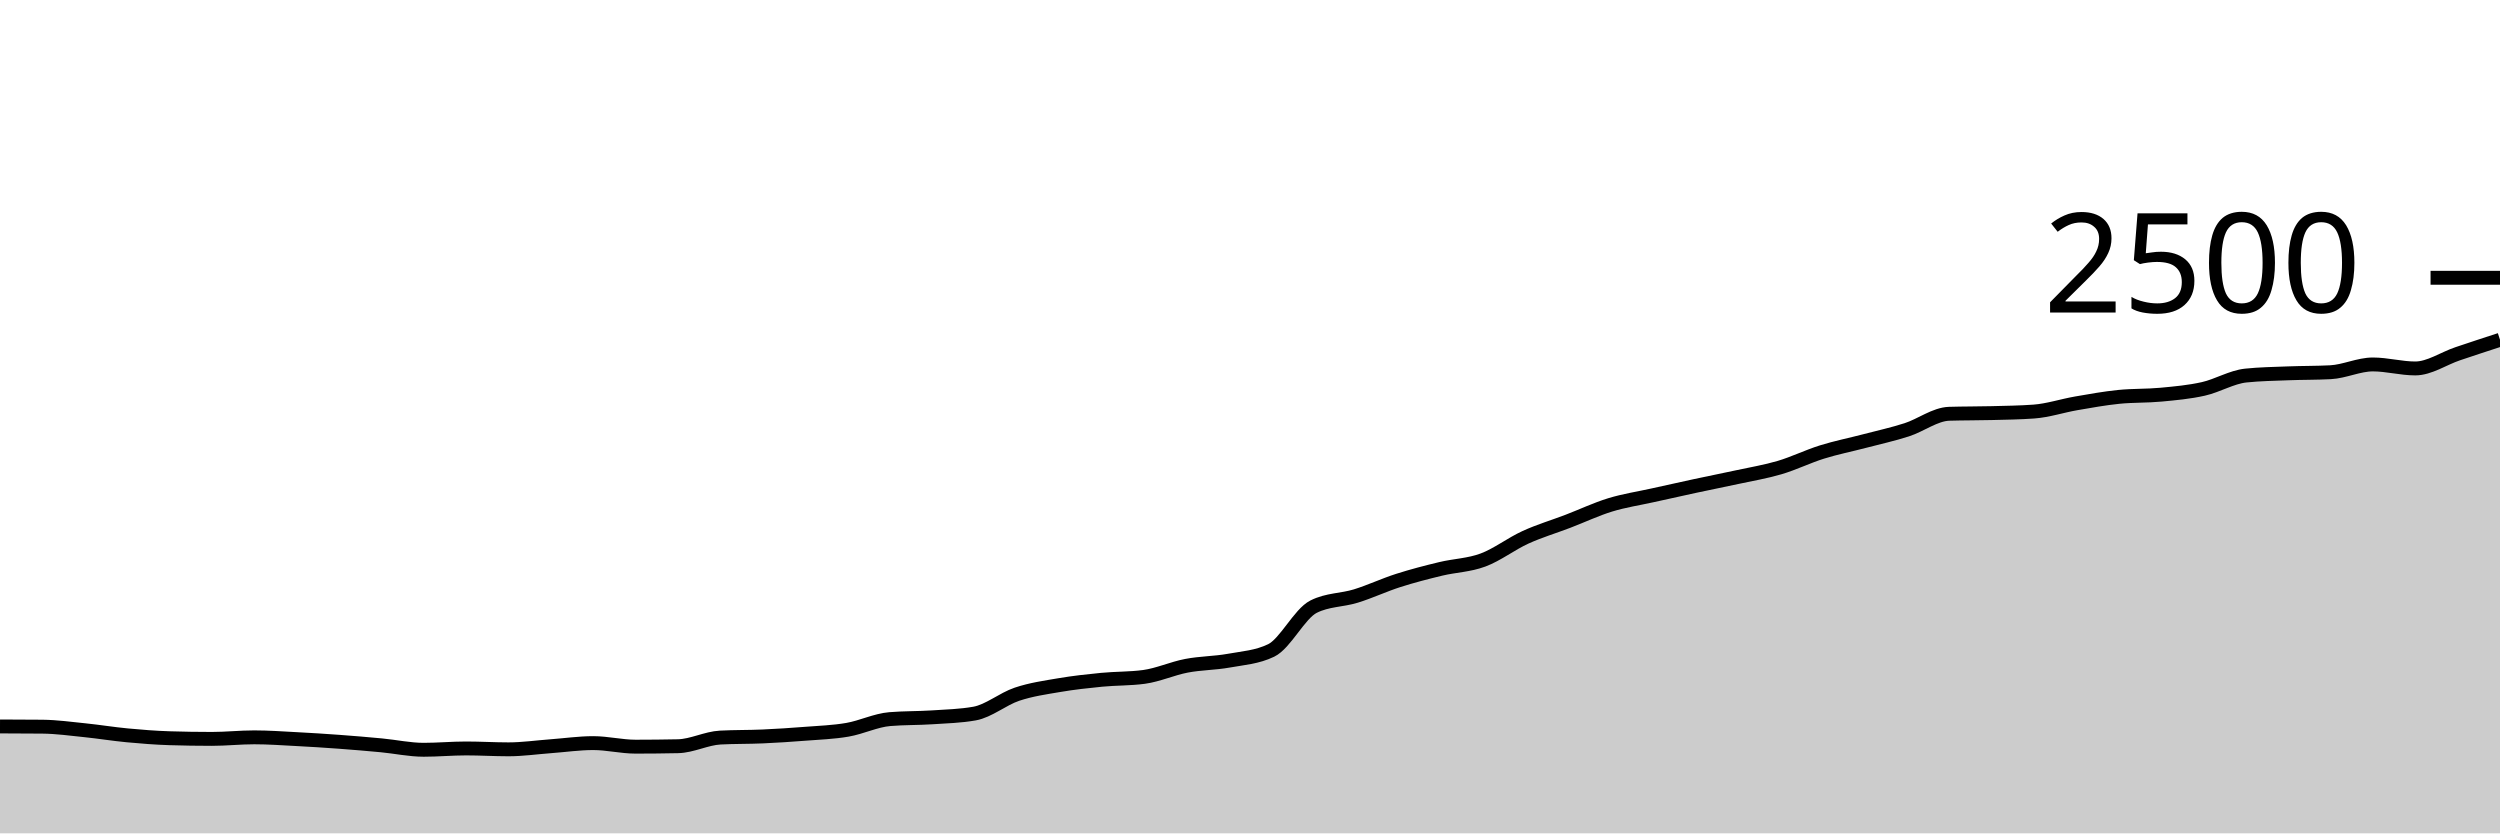
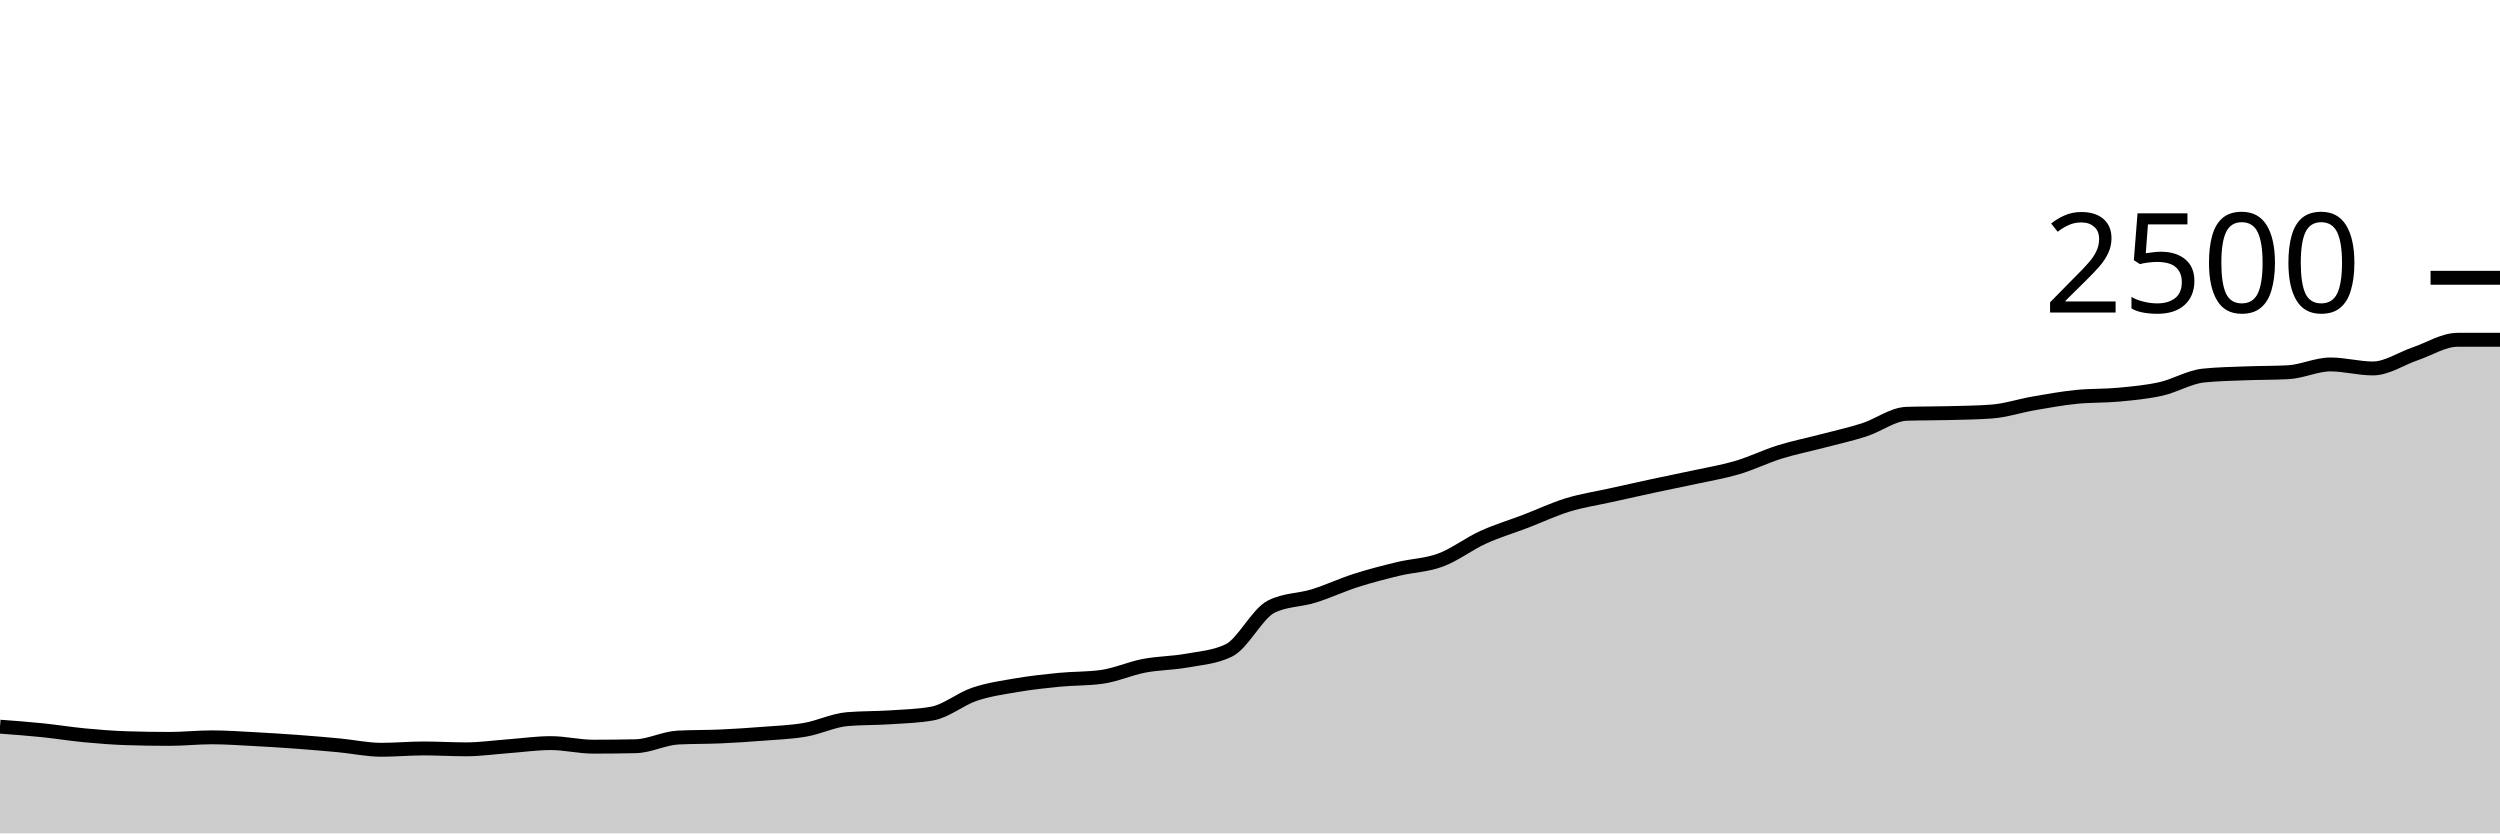
<svg xmlns="http://www.w3.org/2000/svg" viewBox="0 0 180 60">
  <g transform="translate(0,20)">
-     <path class="area" fill="rgba(0, 0, 0, 0.2)" d="M0,32.304C1.017,32.307,2.034,32.309,3.051,32.32C4.068,32.331,5.085,32.472,6.102,32.576C7.119,32.68,8.136,32.848,9.153,32.944C10.169,33.04,11.186,33.12,12.203,33.152C13.22,33.184,14.237,33.2,15.254,33.2C16.271,33.2,17.288,33.088,18.305,33.088C19.322,33.088,20.339,33.163,21.356,33.216C22.373,33.269,23.39,33.333,24.407,33.408C25.424,33.483,26.441,33.568,27.458,33.664C28.475,33.76,29.492,33.984,30.508,33.984C31.525,33.984,32.542,33.888,33.559,33.888C34.576,33.888,35.593,33.952,36.61,33.952C37.627,33.952,38.644,33.803,39.661,33.728C40.678,33.653,41.695,33.504,42.712,33.504C43.729,33.504,44.746,33.76,45.763,33.76C46.78,33.76,47.797,33.749,48.814,33.728C49.831,33.707,50.847,33.157,51.864,33.104C52.881,33.051,53.898,33.069,54.915,33.024C55.932,32.979,56.949,32.912,57.966,32.832C58.983,32.752,60,32.72,61.017,32.544C62.034,32.368,63.051,31.861,64.068,31.776C65.085,31.691,66.102,31.715,67.119,31.648C68.136,31.581,69.153,31.557,70.169,31.376C71.186,31.195,72.203,30.325,73.22,29.984C74.237,29.643,75.254,29.501,76.271,29.328C77.288,29.155,78.305,29.043,79.322,28.944C80.339,28.845,81.356,28.875,82.373,28.736C83.39,28.597,84.407,28.131,85.424,27.936C86.441,27.741,87.458,27.752,88.475,27.568C89.492,27.384,90.508,27.323,91.525,26.832C92.542,26.341,93.559,24.192,94.576,23.68C95.593,23.168,96.61,23.227,97.627,22.912C98.644,22.597,99.661,22.117,100.678,21.792C101.695,21.467,102.712,21.205,103.729,20.96C104.746,20.715,105.763,20.699,106.78,20.32C107.797,19.941,108.814,19.152,109.831,18.688C110.847,18.224,111.864,17.925,112.881,17.536C113.898,17.147,114.915,16.664,115.932,16.352C116.949,16.04,117.966,15.891,118.983,15.664C120,15.437,121.017,15.211,122.034,14.992C123.051,14.773,124.068,14.573,125.085,14.352C126.102,14.131,127.119,13.965,128.136,13.664C129.153,13.363,130.169,12.861,131.186,12.544C132.203,12.227,133.22,12.027,134.237,11.76C135.254,11.493,136.271,11.272,137.288,10.944C138.305,10.616,139.322,9.824,140.339,9.792C141.356,9.76,142.373,9.771,143.39,9.744C144.407,9.717,145.424,9.707,146.441,9.632C147.458,9.557,148.475,9.216,149.492,9.04C150.508,8.864,151.525,8.68,152.542,8.576C153.559,8.472,154.576,8.512,155.593,8.416C156.61,8.32,157.627,8.229,158.644,8C159.661,7.771,160.678,7.147,161.695,7.04C162.712,6.933,163.729,6.92,164.746,6.88C165.763,6.84,166.78,6.853,167.797,6.8C168.814,6.747,169.831,6.24,170.847,6.24C171.864,6.24,172.881,6.528,173.898,6.528C174.915,6.528,175.932,5.816,176.949,5.472C177.966,5.128,178.983,4.796,180,4.464L180,40C178.983,40,177.966,40,176.949,40C175.932,40,174.915,40,173.898,40C172.881,40,171.864,40,170.847,40C169.831,40,168.814,40,167.797,40C166.78,40,165.763,40,164.746,40C163.729,40,162.712,40,161.695,40C160.678,40,159.661,40,158.644,40C157.627,40,156.61,40,155.593,40C154.576,40,153.559,40,152.542,40C151.525,40,150.508,40,149.492,40C148.475,40,147.458,40,146.441,40C145.424,40,144.407,40,143.39,40C142.373,40,141.356,40,140.339,40C139.322,40,138.305,40,137.288,40C136.271,40,135.254,40,134.237,40C133.22,40,132.203,40,131.186,40C130.169,40,129.153,40,128.136,40C127.119,40,126.102,40,125.085,40C124.068,40,123.051,40,122.034,40C121.017,40,120,40,118.983,40C117.966,40,116.949,40,115.932,40C114.915,40,113.898,40,112.881,40C111.864,40,110.847,40,109.831,40C108.814,40,107.797,40,106.78,40C105.763,40,104.746,40,103.729,40C102.712,40,101.695,40,100.678,40C99.661,40,98.644,40,97.627,40C96.61,40,95.593,40,94.576,40C93.559,40,92.542,40,91.525,40C90.508,40,89.492,40,88.475,40C87.458,40,86.441,40,85.424,40C84.407,40,83.39,40,82.373,40C81.356,40,80.339,40,79.322,40C78.305,40,77.288,40,76.271,40C75.254,40,74.237,40,73.22,40C72.203,40,71.186,40,70.169,40C69.153,40,68.136,40,67.119,40C66.102,40,65.085,40,64.068,40C63.051,40,62.034,40,61.017,40C60,40,58.983,40,57.966,40C56.949,40,55.932,40,54.915,40C53.898,40,52.881,40,51.864,40C50.847,40,49.831,40,48.814,40C47.797,40,46.78,40,45.763,40C44.746,40,43.729,40,42.712,40C41.695,40,40.678,40,39.661,40C38.644,40,37.627,40,36.61,40C35.593,40,34.576,40,33.559,40C32.542,40,31.525,40,30.508,40C29.492,40,28.475,40,27.458,40C26.441,40,25.424,40,24.407,40C23.39,40,22.373,40,21.356,40C20.339,40,19.322,40,18.305,40C17.288,40,16.271,40,15.254,40C14.237,40,13.22,40,12.203,40C11.186,40,10.169,40,9.153,40C8.136,40,7.119,40,6.102,40C5.085,40,4.068,40,3.051,40C2.034,40,1.017,40,0,40Z" />
-     <path class="line" stroke="black" fill="none" d="M0,32.304C1.017,32.307,2.034,32.309,3.051,32.32C4.068,32.331,5.085,32.472,6.102,32.576C7.119,32.68,8.136,32.848,9.153,32.944C10.169,33.04,11.186,33.12,12.203,33.152C13.22,33.184,14.237,33.2,15.254,33.2C16.271,33.2,17.288,33.088,18.305,33.088C19.322,33.088,20.339,33.163,21.356,33.216C22.373,33.269,23.39,33.333,24.407,33.408C25.424,33.483,26.441,33.568,27.458,33.664C28.475,33.76,29.492,33.984,30.508,33.984C31.525,33.984,32.542,33.888,33.559,33.888C34.576,33.888,35.593,33.952,36.61,33.952C37.627,33.952,38.644,33.803,39.661,33.728C40.678,33.653,41.695,33.504,42.712,33.504C43.729,33.504,44.746,33.76,45.763,33.76C46.78,33.76,47.797,33.749,48.814,33.728C49.831,33.707,50.847,33.157,51.864,33.104C52.881,33.051,53.898,33.069,54.915,33.024C55.932,32.979,56.949,32.912,57.966,32.832C58.983,32.752,60,32.72,61.017,32.544C62.034,32.368,63.051,31.861,64.068,31.776C65.085,31.691,66.102,31.715,67.119,31.648C68.136,31.581,69.153,31.557,70.169,31.376C71.186,31.195,72.203,30.325,73.22,29.984C74.237,29.643,75.254,29.501,76.271,29.328C77.288,29.155,78.305,29.043,79.322,28.944C80.339,28.845,81.356,28.875,82.373,28.736C83.39,28.597,84.407,28.131,85.424,27.936C86.441,27.741,87.458,27.752,88.475,27.568C89.492,27.384,90.508,27.323,91.525,26.832C92.542,26.341,93.559,24.192,94.576,23.68C95.593,23.168,96.61,23.227,97.627,22.912C98.644,22.597,99.661,22.117,100.678,21.792C101.695,21.467,102.712,21.205,103.729,20.96C104.746,20.715,105.763,20.699,106.78,20.32C107.797,19.941,108.814,19.152,109.831,18.688C110.847,18.224,111.864,17.925,112.881,17.536C113.898,17.147,114.915,16.664,115.932,16.352C116.949,16.04,117.966,15.891,118.983,15.664C120,15.437,121.017,15.211,122.034,14.992C123.051,14.773,124.068,14.573,125.085,14.352C126.102,14.131,127.119,13.965,128.136,13.664C129.153,13.363,130.169,12.861,131.186,12.544C132.203,12.227,133.22,12.027,134.237,11.76C135.254,11.493,136.271,11.272,137.288,10.944C138.305,10.616,139.322,9.824,140.339,9.792C141.356,9.76,142.373,9.771,143.39,9.744C144.407,9.717,145.424,9.707,146.441,9.632C147.458,9.557,148.475,9.216,149.492,9.04C150.508,8.864,151.525,8.68,152.542,8.576C153.559,8.472,154.576,8.512,155.593,8.416C156.61,8.32,157.627,8.229,158.644,8C159.661,7.771,160.678,7.147,161.695,7.04C162.712,6.933,163.729,6.92,164.746,6.88C165.763,6.84,166.78,6.853,167.797,6.8C168.814,6.747,169.831,6.24,170.847,6.24C171.864,6.24,172.881,6.528,173.898,6.528C174.915,6.528,175.932,5.816,176.949,5.472C177.966,5.128,178.983,4.796,180,4.464" />
+     <path class="area" fill="rgba(0, 0, 0, 0.2)" d="M0,32.32C1.017,32.396,2.034,32.472,3.051,32.576C4.068,32.68,5.085,32.848,6.102,32.944C7.119,33.04,8.136,33.12,9.153,33.152C10.169,33.184,11.186,33.2,12.203,33.2C13.22,33.2,14.237,33.088,15.254,33.088C16.271,33.088,17.288,33.163,18.305,33.216C19.322,33.269,20.339,33.333,21.356,33.408C22.373,33.483,23.39,33.568,24.407,33.664C25.424,33.76,26.441,33.984,27.458,33.984C28.475,33.984,29.492,33.888,30.508,33.888C31.525,33.888,32.542,33.952,33.559,33.952C34.576,33.952,35.593,33.803,36.61,33.728C37.627,33.653,38.644,33.504,39.661,33.504C40.678,33.504,41.695,33.76,42.712,33.76C43.729,33.76,44.746,33.749,45.763,33.728C46.78,33.707,47.797,33.157,48.814,33.104C49.831,33.051,50.847,33.069,51.864,33.024C52.881,32.979,53.898,32.912,54.915,32.832C55.932,32.752,56.949,32.72,57.966,32.544C58.983,32.368,60,31.861,61.017,31.776C62.034,31.691,63.051,31.715,64.068,31.648C65.085,31.581,66.102,31.557,67.119,31.376C68.136,31.195,69.153,30.325,70.169,29.984C71.186,29.643,72.203,29.501,73.22,29.328C74.237,29.155,75.254,29.043,76.271,28.944C77.288,28.845,78.305,28.875,79.322,28.736C80.339,28.597,81.356,28.131,82.373,27.936C83.39,27.741,84.407,27.752,85.424,27.568C86.441,27.384,87.458,27.323,88.475,26.832C89.492,26.341,90.508,24.192,91.525,23.68C92.542,23.168,93.559,23.227,94.576,22.912C95.593,22.597,96.61,22.117,97.627,21.792C98.644,21.467,99.661,21.205,100.678,20.96C101.695,20.715,102.712,20.699,103.729,20.32C104.746,19.941,105.763,19.152,106.78,18.688C107.797,18.224,108.814,17.925,109.831,17.536C110.847,17.147,111.864,16.664,112.881,16.352C113.898,16.04,114.915,15.891,115.932,15.664C116.949,15.437,117.966,15.211,118.983,14.992C120,14.773,121.017,14.573,122.034,14.352C123.051,14.131,124.068,13.965,125.085,13.664C126.102,13.363,127.119,12.861,128.136,12.544C129.153,12.227,130.169,12.027,131.186,11.76C132.203,11.493,133.22,11.272,134.237,10.944C135.254,10.616,136.271,9.824,137.288,9.792C138.305,9.76,139.322,9.771,140.339,9.744C141.356,9.717,142.373,9.707,143.39,9.632C144.407,9.557,145.424,9.216,146.441,9.04C147.458,8.864,148.475,8.68,149.492,8.576C150.508,8.472,151.525,8.512,152.542,8.416C153.559,8.32,154.576,8.229,155.593,8C156.61,7.771,157.627,7.147,158.644,7.04C159.661,6.933,160.678,6.92,161.695,6.88C162.712,6.84,163.729,6.853,164.746,6.8C165.763,6.747,166.78,6.24,167.797,6.24C168.814,6.24,169.831,6.528,170.847,6.528C171.864,6.528,172.881,5.816,173.898,5.472C174.915,5.128,175.932,4.464,176.949,4.464C177.966,4.464,178.983,4.464,180,4.464L180,40C178.983,40,177.966,40,176.949,40C175.932,40,174.915,40,173.898,40C172.881,40,171.864,40,170.847,40C169.831,40,168.814,40,167.797,40C166.78,40,165.763,40,164.746,40C163.729,40,162.712,40,161.695,40C160.678,40,159.661,40,158.644,40C157.627,40,156.61,40,155.593,40C154.576,40,153.559,40,152.542,40C151.525,40,150.508,40,149.492,40C148.475,40,147.458,40,146.441,40C145.424,40,144.407,40,143.39,40C142.373,40,141.356,40,140.339,40C139.322,40,138.305,40,137.288,40C136.271,40,135.254,40,134.237,40C133.22,40,132.203,40,131.186,40C130.169,40,129.153,40,128.136,40C127.119,40,126.102,40,125.085,40C124.068,40,123.051,40,122.034,40C121.017,40,120,40,118.983,40C117.966,40,116.949,40,115.932,40C114.915,40,113.898,40,112.881,40C111.864,40,110.847,40,109.831,40C108.814,40,107.797,40,106.78,40C105.763,40,104.746,40,103.729,40C102.712,40,101.695,40,100.678,40C99.661,40,98.644,40,97.627,40C96.61,40,95.593,40,94.576,40C93.559,40,92.542,40,91.525,40C90.508,40,89.492,40,88.475,40C87.458,40,86.441,40,85.424,40C84.407,40,83.39,40,82.373,40C81.356,40,80.339,40,79.322,40C78.305,40,77.288,40,76.271,40C75.254,40,74.237,40,73.22,40C72.203,40,71.186,40,70.169,40C69.153,40,68.136,40,67.119,40C66.102,40,65.085,40,64.068,40C63.051,40,62.034,40,61.017,40C60,40,58.983,40,57.966,40C56.949,40,55.932,40,54.915,40C53.898,40,52.881,40,51.864,40C50.847,40,49.831,40,48.814,40C47.797,40,46.78,40,45.763,40C44.746,40,43.729,40,42.712,40C41.695,40,40.678,40,39.661,40C38.644,40,37.627,40,36.61,40C35.593,40,34.576,40,33.559,40C32.542,40,31.525,40,30.508,40C29.492,40,28.475,40,27.458,40C26.441,40,25.424,40,24.407,40C23.39,40,22.373,40,21.356,40C20.339,40,19.322,40,18.305,40C17.288,40,16.271,40,15.254,40C14.237,40,13.22,40,12.203,40C11.186,40,10.169,40,9.153,40C8.136,40,7.119,40,6.102,40C5.085,40,4.068,40,3.051,40C2.034,40,1.017,40,0,40Z" />
+     <path class="line" stroke="black" fill="none" d="M0,32.32C1.017,32.396,2.034,32.472,3.051,32.576C4.068,32.68,5.085,32.848,6.102,32.944C7.119,33.04,8.136,33.12,9.153,33.152C10.169,33.184,11.186,33.2,12.203,33.2C13.22,33.2,14.237,33.088,15.254,33.088C16.271,33.088,17.288,33.163,18.305,33.216C19.322,33.269,20.339,33.333,21.356,33.408C22.373,33.483,23.39,33.568,24.407,33.664C25.424,33.76,26.441,33.984,27.458,33.984C28.475,33.984,29.492,33.888,30.508,33.888C31.525,33.888,32.542,33.952,33.559,33.952C34.576,33.952,35.593,33.803,36.61,33.728C37.627,33.653,38.644,33.504,39.661,33.504C40.678,33.504,41.695,33.76,42.712,33.76C43.729,33.76,44.746,33.749,45.763,33.728C46.78,33.707,47.797,33.157,48.814,33.104C49.831,33.051,50.847,33.069,51.864,33.024C52.881,32.979,53.898,32.912,54.915,32.832C55.932,32.752,56.949,32.72,57.966,32.544C58.983,32.368,60,31.861,61.017,31.776C62.034,31.691,63.051,31.715,64.068,31.648C65.085,31.581,66.102,31.557,67.119,31.376C68.136,31.195,69.153,30.325,70.169,29.984C71.186,29.643,72.203,29.501,73.22,29.328C74.237,29.155,75.254,29.043,76.271,28.944C77.288,28.845,78.305,28.875,79.322,28.736C80.339,28.597,81.356,28.131,82.373,27.936C83.39,27.741,84.407,27.752,85.424,27.568C86.441,27.384,87.458,27.323,88.475,26.832C89.492,26.341,90.508,24.192,91.525,23.68C92.542,23.168,93.559,23.227,94.576,22.912C95.593,22.597,96.61,22.117,97.627,21.792C98.644,21.467,99.661,21.205,100.678,20.96C101.695,20.715,102.712,20.699,103.729,20.32C104.746,19.941,105.763,19.152,106.78,18.688C107.797,18.224,108.814,17.925,109.831,17.536C110.847,17.147,111.864,16.664,112.881,16.352C113.898,16.04,114.915,15.891,115.932,15.664C116.949,15.437,117.966,15.211,118.983,14.992C120,14.773,121.017,14.573,122.034,14.352C123.051,14.131,124.068,13.965,125.085,13.664C126.102,13.363,127.119,12.861,128.136,12.544C129.153,12.227,130.169,12.027,131.186,11.76C132.203,11.493,133.22,11.272,134.237,10.944C135.254,10.616,136.271,9.824,137.288,9.792C138.305,9.76,139.322,9.771,140.339,9.744C141.356,9.717,142.373,9.707,143.39,9.632C144.407,9.557,145.424,9.216,146.441,9.04C147.458,8.864,148.475,8.68,149.492,8.576C150.508,8.472,151.525,8.512,152.542,8.416C153.559,8.32,154.576,8.229,155.593,8C156.61,7.771,157.627,7.147,158.644,7.04C159.661,6.933,160.678,6.92,161.695,6.88C162.712,6.84,163.729,6.853,164.746,6.8C165.763,6.747,166.78,6.24,167.797,6.24C168.814,6.24,169.831,6.528,170.847,6.528C171.864,6.528,172.881,5.816,173.898,5.472C174.915,5.128,175.932,4.464,176.949,4.464C177.966,4.464,178.983,4.464,180,4.464" />
    <path class="axis-ceiling" stroke-width="1" stroke="black" fill="none" d="M175,0L180,0" />
    <text class="axis-ceiling-label" font-family="sans-serif" text-anchor="end" font-size="10px" x="170" y="2.5">2500</text>
  </g>
</svg>
